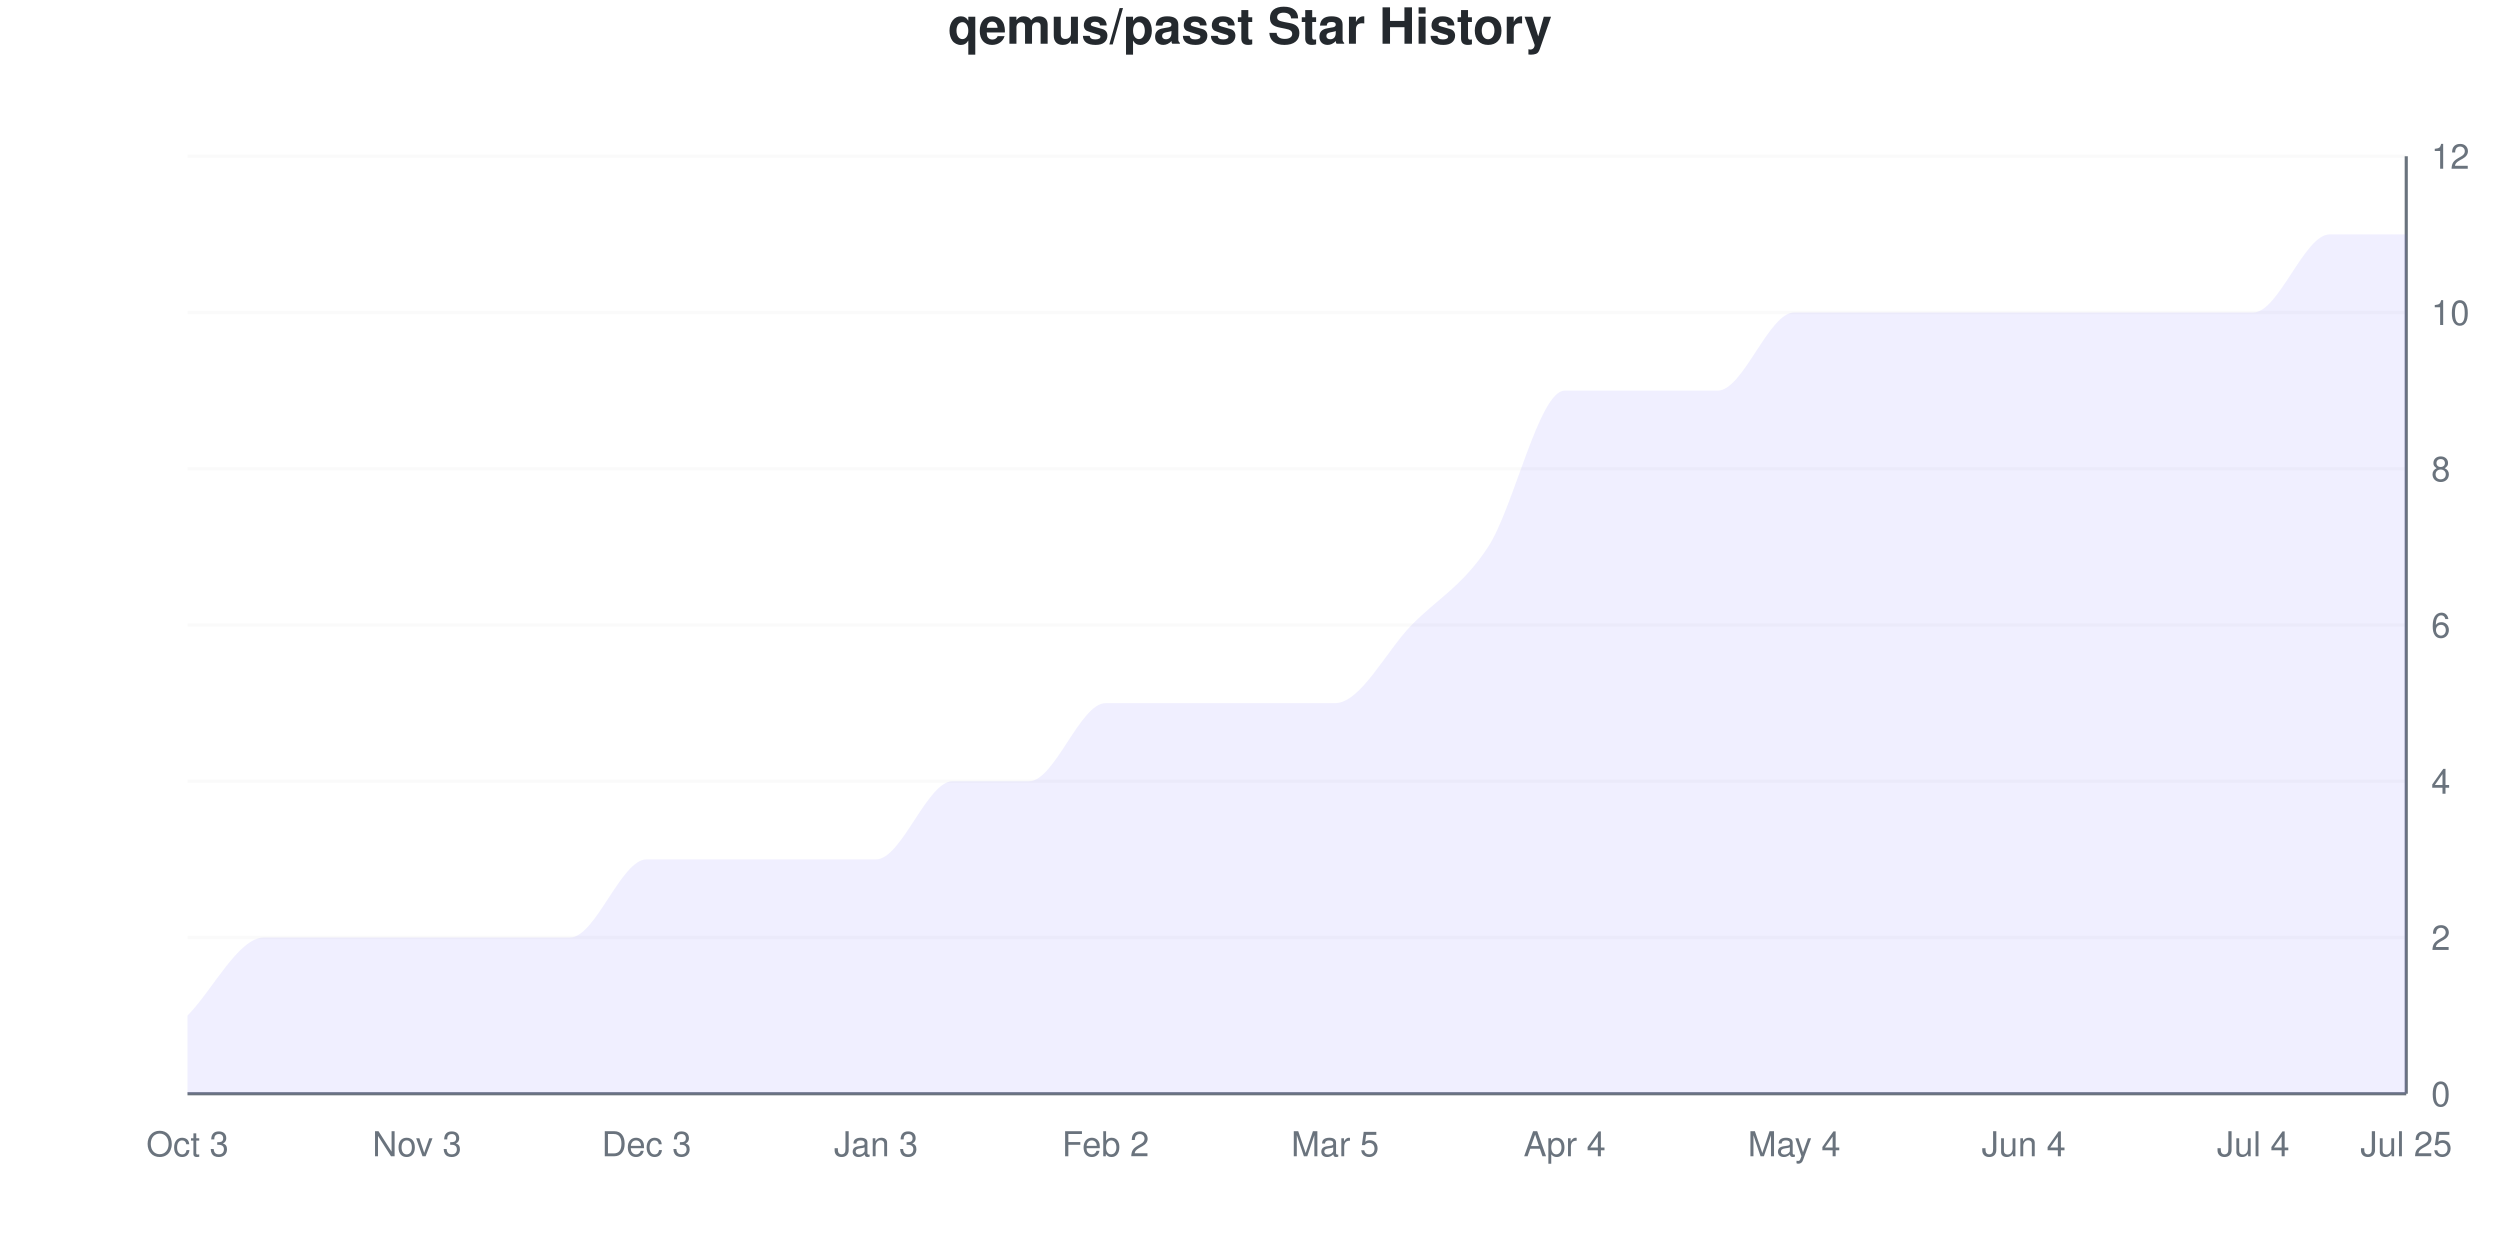
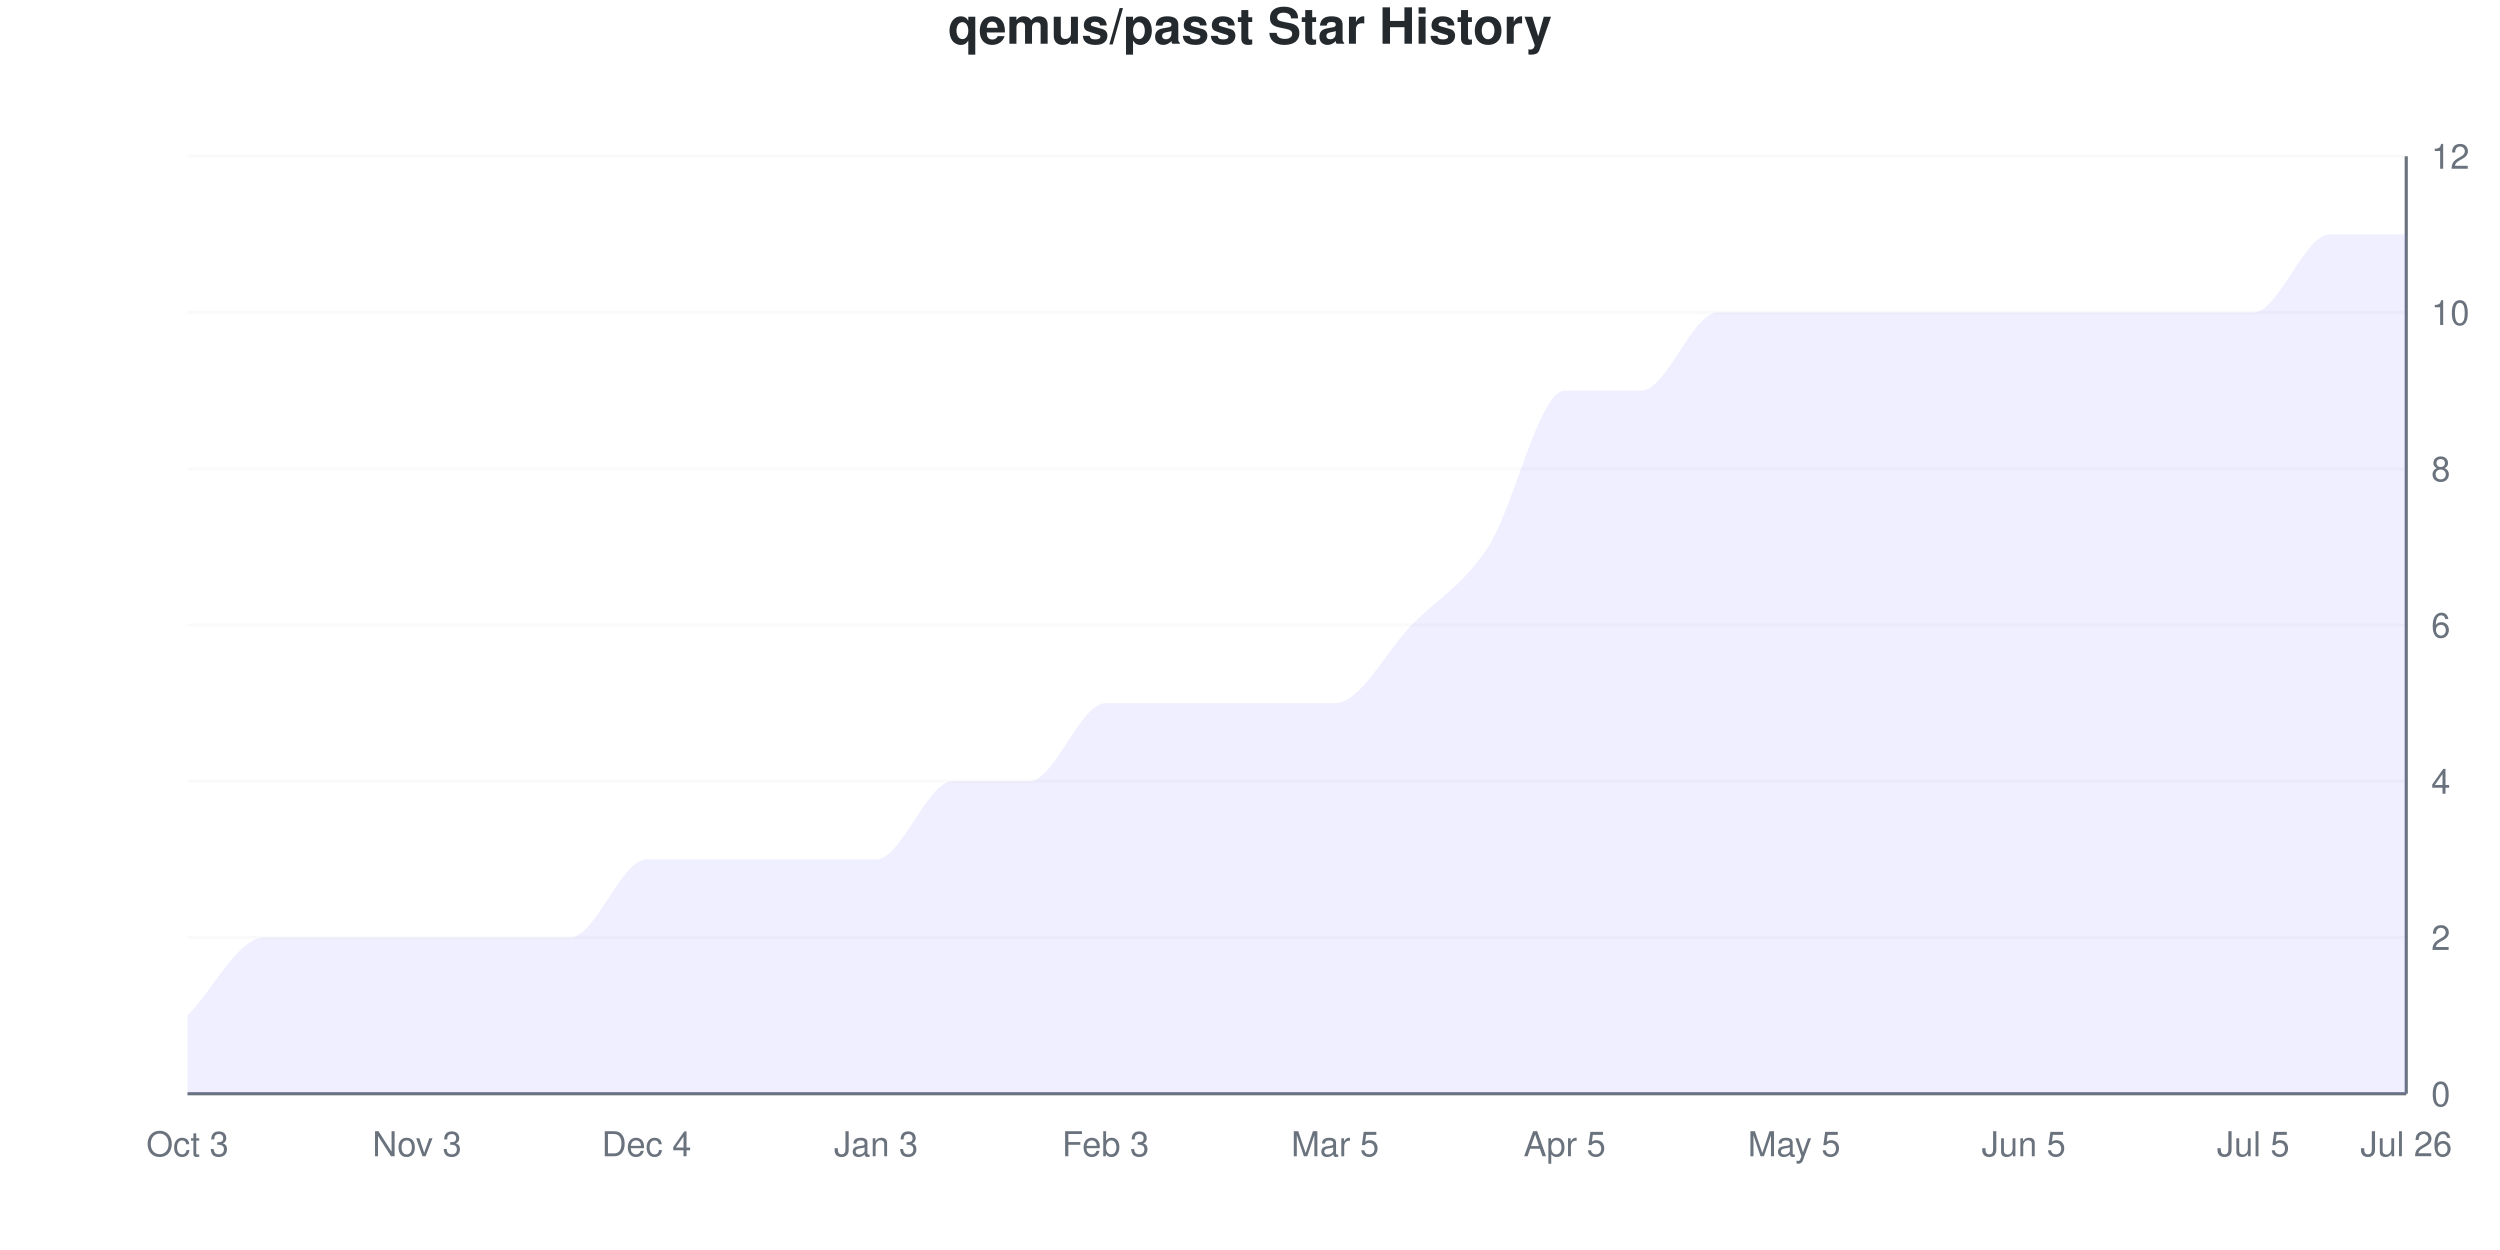
<svg xmlns="http://www.w3.org/2000/svg" viewBox="0 0 800 400" width="800" height="400">
  <style>
    @keyframes drawLine {
      to { stroke-dashoffset: 0; }
    }
    @keyframes fadeInPoint {
      from { opacity: 0; }
      to { opacity: 1; }
    }
    .data-line-0 {
      stroke-dasharray: 1276;
      stroke-dashoffset: 1276;
      animation: drawLine 2s ease-out forwards;
    }
    .data-point {
      opacity: 0;
      animation: fadeInPoint 0.5s ease-out forwards;
    }
    .chart-bg { fill: #fff; }
    .chart-text { fill: #24292e; }
    .chart-muted { fill: #6a737d; }
    .chart-grid { stroke: #eee; }
    .chart-axis { stroke: #6a737d; }
    @media (prefers-color-scheme: dark) {
      .chart-bg { fill: #0d1117; }
      .chart-text { fill: #e6edf3; }
      .chart-muted { fill: #8b949e; }
      .chart-grid { stroke: #21262d; }
      .chart-axis { stroke: #8b949e; }
    }
  </style>
  <rect width="800" height="400" class="chart-bg" />
  <text x="400" y="14" text-anchor="middle" class="chart-text" font-size="16" font-weight="bold" font-family="-apple-system, BlinkMacSystemFont, 'Segoe UI', Helvetica, Arial, sans-serif">qemus/passt Star History</text>
  <g class="grid">
    <line x1="60" y1="350" x2="770" y2="350" class="chart-grid" stroke-opacity="0.3" />
    <text x="778" y="354" text-anchor="start" class="chart-muted" font-size="11" font-family="-apple-system, BlinkMacSystemFont, 'Segoe UI', Helvetica, Arial, sans-serif">0</text>
    <line x1="60" y1="300" x2="770" y2="300" class="chart-grid" stroke-opacity="0.3" />
    <text x="778" y="304" text-anchor="start" class="chart-muted" font-size="11" font-family="-apple-system, BlinkMacSystemFont, 'Segoe UI', Helvetica, Arial, sans-serif">2</text>
    <line x1="60" y1="250" x2="770" y2="250" class="chart-grid" stroke-opacity="0.3" />
    <text x="778" y="254" text-anchor="start" class="chart-muted" font-size="11" font-family="-apple-system, BlinkMacSystemFont, 'Segoe UI', Helvetica, Arial, sans-serif">4</text>
    <line x1="60" y1="200" x2="770" y2="200" class="chart-grid" stroke-opacity="0.3" />
    <text x="778" y="204" text-anchor="start" class="chart-muted" font-size="11" font-family="-apple-system, BlinkMacSystemFont, 'Segoe UI', Helvetica, Arial, sans-serif">6</text>
    <line x1="60" y1="150" x2="770" y2="150" class="chart-grid" stroke-opacity="0.3" />
    <text x="778" y="154" text-anchor="start" class="chart-muted" font-size="11" font-family="-apple-system, BlinkMacSystemFont, 'Segoe UI', Helvetica, Arial, sans-serif">8</text>
    <line x1="60" y1="100" x2="770" y2="100" class="chart-grid" stroke-opacity="0.3" />
    <text x="778" y="104" text-anchor="start" class="chart-muted" font-size="11" font-family="-apple-system, BlinkMacSystemFont, 'Segoe UI', Helvetica, Arial, sans-serif">10</text>
    <line x1="60" y1="50" x2="770" y2="50" class="chart-grid" stroke-opacity="0.3" />
    <text x="778" y="54" text-anchor="start" class="chart-muted" font-size="11" font-family="-apple-system, BlinkMacSystemFont, 'Segoe UI', Helvetica, Arial, sans-serif">12</text>
  </g>
  <g class="milestones">
    
  </g>
  <g class="x-axis">
    <text x="60" y="370" text-anchor="middle" class="chart-muted" font-size="11" font-family="-apple-system, BlinkMacSystemFont, 'Segoe UI', Helvetica, Arial, sans-serif">Oct 3</text>
    <text x="133.448" y="370" text-anchor="middle" class="chart-muted" font-size="11" font-family="-apple-system, BlinkMacSystemFont, 'Segoe UI', Helvetica, Arial, sans-serif">Nov 3</text>
-     <text x="206.897" y="370" text-anchor="middle" class="chart-muted" font-size="11" font-family="-apple-system, BlinkMacSystemFont, 'Segoe UI', Helvetica, Arial, sans-serif">Dec 3</text>
+     <text x="206.897" y="370" text-anchor="middle" class="chart-muted" font-size="11" font-family="-apple-system, BlinkMacSystemFont, 'Segoe UI', Helvetica, Arial, sans-serif">Dec 4</text>
    <text x="280.345" y="370" text-anchor="middle" class="chart-muted" font-size="11" font-family="-apple-system, BlinkMacSystemFont, 'Segoe UI', Helvetica, Arial, sans-serif">Jan 3</text>
-     <text x="353.793" y="370" text-anchor="middle" class="chart-muted" font-size="11" font-family="-apple-system, BlinkMacSystemFont, 'Segoe UI', Helvetica, Arial, sans-serif">Feb 2</text>
+     <text x="353.793" y="370" text-anchor="middle" class="chart-muted" font-size="11" font-family="-apple-system, BlinkMacSystemFont, 'Segoe UI', Helvetica, Arial, sans-serif">Feb 3</text>
    <text x="427.241" y="370" text-anchor="middle" class="chart-muted" font-size="11" font-family="-apple-system, BlinkMacSystemFont, 'Segoe UI', Helvetica, Arial, sans-serif">Mar 5</text>
-     <text x="500.69" y="370" text-anchor="middle" class="chart-muted" font-size="11" font-family="-apple-system, BlinkMacSystemFont, 'Segoe UI', Helvetica, Arial, sans-serif">Apr 4</text>
-     <text x="574.138" y="370" text-anchor="middle" class="chart-muted" font-size="11" font-family="-apple-system, BlinkMacSystemFont, 'Segoe UI', Helvetica, Arial, sans-serif">May 4</text>
-     <text x="647.586" y="370" text-anchor="middle" class="chart-muted" font-size="11" font-family="-apple-system, BlinkMacSystemFont, 'Segoe UI', Helvetica, Arial, sans-serif">Jun 4</text>
-     <text x="721.034" y="370" text-anchor="middle" class="chart-muted" font-size="11" font-family="-apple-system, BlinkMacSystemFont, 'Segoe UI', Helvetica, Arial, sans-serif">Jul 4</text>
-     <text x="770" y="370" text-anchor="middle" class="chart-muted" font-size="11" font-family="-apple-system, BlinkMacSystemFont, 'Segoe UI', Helvetica, Arial, sans-serif">Jul 25</text>
+     <text x="500.69" y="370" text-anchor="middle" class="chart-muted" font-size="11" font-family="-apple-system, BlinkMacSystemFont, 'Segoe UI', Helvetica, Arial, sans-serif">Apr 5</text>
+     <text x="574.138" y="370" text-anchor="middle" class="chart-muted" font-size="11" font-family="-apple-system, BlinkMacSystemFont, 'Segoe UI', Helvetica, Arial, sans-serif">May 5</text>
+     <text x="647.586" y="370" text-anchor="middle" class="chart-muted" font-size="11" font-family="-apple-system, BlinkMacSystemFont, 'Segoe UI', Helvetica, Arial, sans-serif">Jun 5</text>
+     <text x="721.034" y="370" text-anchor="middle" class="chart-muted" font-size="11" font-family="-apple-system, BlinkMacSystemFont, 'Segoe UI', Helvetica, Arial, sans-serif">Jul 5</text>
+     <text x="770" y="370" text-anchor="middle" class="chart-muted" font-size="11" font-family="-apple-system, BlinkMacSystemFont, 'Segoe UI', Helvetica, Arial, sans-serif">Jul 26</text>
  </g>
  <line x1="770" y1="50" x2="770" y2="350" class="chart-axis" stroke-width="1" />
  <line x1="60" y1="350" x2="770" y2="350" class="chart-axis" stroke-width="1" />
-   <path d="M60,350 L60,325 C68.161,316.667 76.322,300 84.483,300 C92.644,300 100.805,300 108.966,300 C117.126,300 125.287,300 133.448,300 C141.609,300 149.77,300 157.931,300 C166.092,300 174.253,300 182.414,300 C190.575,300 198.736,275 206.897,275 C215.057,275 223.218,275 231.379,275 C239.54,275 247.701,275 255.862,275 C264.023,275 272.184,275 280.345,275 C288.506,275 296.667,250 304.828,250 C312.989,250 321.149,250 329.31,250 C337.471,250 345.632,225 353.793,225 C361.954,225 370.115,225 378.276,225 C386.437,225 394.598,225 402.759,225 C410.92,225 419.08,225 427.241,225 C435.402,225 443.563,208.333 451.724,200 C459.885,191.667 468.046,187.5 476.207,175 C484.368,162.5 492.529,125 500.69,125 C508.851,125 517.011,125 525.172,125 C533.333,125 541.494,125 549.655,125 C557.816,125 565.977,100 574.138,100 C582.299,100 590.46,100 598.621,100 C606.782,100 614.943,100 623.103,100 C631.264,100 639.425,100 647.586,100 C655.747,100 663.908,100 672.069,100 C680.23,100 688.391,100 696.552,100 C704.713,100 712.874,100 721.034,100 C729.195,100 737.356,75 745.517,75 C753.678,75 761.839,75 770,75 L770,350 L60,350 Z" fill="#6b63ff" fill-opacity="0.1" />
-   <path d="M60,350 L60,325 C68.161,316.667 76.322,300 84.483,300 C92.644,300 100.805,300 108.966,300 C117.126,300 125.287,300 133.448,300 C141.609,300 149.77,300 157.931,300 C166.092,300 174.253,300 182.414,300 C190.575,300 198.736,275 206.897,275 C215.057,275 223.218,275 231.379,275 C239.54,275 247.701,275 255.862,275 C264.023,275 272.184,275 280.345,275 C288.506,275 296.667,250 304.828,250 C312.989,250 321.149,250 329.31,250 C337.471,250 345.632,225 353.793,225 C361.954,225 370.115,225 378.276,225 C386.437,225 394.598,225 402.759,225 C410.92,225 419.08,225 427.241,225 C435.402,225 443.563,208.333 451.724,200 C459.885,191.667 468.046,187.5 476.207,175 C484.368,162.5 492.529,125 500.69,125 C508.851,125 517.011,125 525.172,125 C533.333,125 541.494,125 549.655,125 C557.816,125 565.977,100 574.138,100 C582.299,100 590.46,100 598.621,100 C606.782,100 614.943,100 623.103,100 C631.264,100 639.425,100 647.586,100 C655.747,100 663.908,100 672.069,100 C680.23,100 688.391,100 696.552,100 C704.713,100 712.874,100 721.034,100 C729.195,100 737.356,75 745.517,75 C753.678,75 761.839,75 770,75" fill="none" stroke="#6b63ff" stroke-width="2.5" class="data-line-0" />
+   <path d="M60,350 L60,325 C68.161,316.667 76.322,300 84.483,300 C92.644,300 100.805,300 108.966,300 C117.126,300 125.287,300 133.448,300 C141.609,300 149.77,300 157.931,300 C166.092,300 174.253,300 182.414,300 C190.575,300 198.736,275 206.897,275 C215.057,275 223.218,275 231.379,275 C239.54,275 247.701,275 255.862,275 C264.023,275 272.184,275 280.345,275 C288.506,275 296.667,250 304.828,250 C312.989,250 321.149,250 329.31,250 C337.471,250 345.632,225 353.793,225 C361.954,225 370.115,225 378.276,225 C386.437,225 394.598,225 402.759,225 C410.92,225 419.08,225 427.241,225 C435.402,225 443.563,208.333 451.724,200 C459.885,191.667 468.046,187.5 476.207,175 C484.368,162.5 492.529,125 500.69,125 C508.851,125 517.011,125 525.172,125 C533.333,125 541.494,100 549.655,100 C557.816,100 565.977,100 574.138,100 C582.299,100 590.46,100 598.621,100 C606.782,100 614.943,100 623.103,100 C631.264,100 639.425,100 647.586,100 C655.747,100 663.908,100 672.069,100 C680.23,100 688.391,100 696.552,100 C704.713,100 712.874,100 721.034,100 C729.195,100 737.356,75 745.517,75 C753.678,75 761.839,75 770,75 L770,350 L60,350 Z" fill="#6b63ff" fill-opacity="0.1" />
+   <path d="M60,350 L60,325 C68.161,316.667 76.322,300 84.483,300 C92.644,300 100.805,300 108.966,300 C117.126,300 125.287,300 133.448,300 C141.609,300 149.77,300 157.931,300 C166.092,300 174.253,300 182.414,300 C190.575,300 198.736,275 206.897,275 C215.057,275 223.218,275 231.379,275 C239.54,275 247.701,275 255.862,275 C264.023,275 272.184,275 280.345,275 C288.506,275 296.667,250 304.828,250 C312.989,250 321.149,250 329.31,250 C337.471,250 345.632,225 353.793,225 C361.954,225 370.115,225 378.276,225 C386.437,225 394.598,225 402.759,225 C410.92,225 419.08,225 427.241,225 C435.402,225 443.563,208.333 451.724,200 C459.885,191.667 468.046,187.5 476.207,175 C484.368,162.5 492.529,125 500.69,125 C508.851,125 517.011,125 525.172,125 C533.333,125 541.494,100 549.655,100 C557.816,100 565.977,100 574.138,100 C582.299,100 590.46,100 598.621,100 C606.782,100 614.943,100 623.103,100 C631.264,100 639.425,100 647.586,100 C655.747,100 663.908,100 672.069,100 C680.23,100 688.391,100 696.552,100 C704.713,100 712.874,100 721.034,100 C729.195,100 737.356,75 745.517,75 C753.678,75 761.839,75 770,75" fill="none" stroke="#6b63ff" stroke-width="2.5" class="data-line-0" />
  <g class="points">
    <circle cx="60" cy="325" r="4" fill="#6b63ff" class="data-point" style="animation-delay: 1.50s" />
    <circle cx="84.483" cy="300" r="4" fill="#6b63ff" class="data-point" style="animation-delay: 1.55s" />
    <circle cx="108.966" cy="300" r="4" fill="#6b63ff" class="data-point" style="animation-delay: 1.60s" />
    <circle cx="133.448" cy="300" r="4" fill="#6b63ff" class="data-point" style="animation-delay: 1.65s" />
    <circle cx="157.931" cy="300" r="4" fill="#6b63ff" class="data-point" style="animation-delay: 1.70s" />
    <circle cx="182.414" cy="300" r="4" fill="#6b63ff" class="data-point" style="animation-delay: 1.75s" />
    <circle cx="206.897" cy="275" r="4" fill="#6b63ff" class="data-point" style="animation-delay: 1.80s" />
    <circle cx="231.379" cy="275" r="4" fill="#6b63ff" class="data-point" style="animation-delay: 1.85s" />
    <circle cx="255.862" cy="275" r="4" fill="#6b63ff" class="data-point" style="animation-delay: 1.90s" />
    <circle cx="280.345" cy="275" r="4" fill="#6b63ff" class="data-point" style="animation-delay: 1.95s" />
    <circle cx="304.828" cy="250" r="4" fill="#6b63ff" class="data-point" style="animation-delay: 2.00s" />
    <circle cx="329.31" cy="250" r="4" fill="#6b63ff" class="data-point" style="animation-delay: 2.05s" />
    <circle cx="353.793" cy="225" r="4" fill="#6b63ff" class="data-point" style="animation-delay: 2.10s" />
    <circle cx="378.276" cy="225" r="4" fill="#6b63ff" class="data-point" style="animation-delay: 2.15s" />
    <circle cx="402.759" cy="225" r="4" fill="#6b63ff" class="data-point" style="animation-delay: 2.20s" />
    <circle cx="427.241" cy="225" r="4" fill="#6b63ff" class="data-point" style="animation-delay: 2.25s" />
    <circle cx="451.724" cy="200" r="4" fill="#6b63ff" class="data-point" style="animation-delay: 2.30s" />
    <circle cx="476.207" cy="175" r="4" fill="#6b63ff" class="data-point" style="animation-delay: 2.35s" />
    <circle cx="500.69" cy="125" r="4" fill="#6b63ff" class="data-point" style="animation-delay: 2.40s" />
    <circle cx="525.172" cy="125" r="4" fill="#6b63ff" class="data-point" style="animation-delay: 2.45s" />
-     <circle cx="549.655" cy="125" r="4" fill="#6b63ff" class="data-point" style="animation-delay: 2.50s" />
+     <circle cx="549.655" cy="100" r="4" fill="#6b63ff" class="data-point" style="animation-delay: 2.50s" />
    <circle cx="574.138" cy="100" r="4" fill="#6b63ff" class="data-point" style="animation-delay: 2.55s" />
    <circle cx="598.621" cy="100" r="4" fill="#6b63ff" class="data-point" style="animation-delay: 2.60s" />
    <circle cx="623.103" cy="100" r="4" fill="#6b63ff" class="data-point" style="animation-delay: 2.65s" />
    <circle cx="647.586" cy="100" r="4" fill="#6b63ff" class="data-point" style="animation-delay: 2.70s" />
    <circle cx="672.069" cy="100" r="4" fill="#6b63ff" class="data-point" style="animation-delay: 2.75s" />
    <circle cx="696.552" cy="100" r="4" fill="#6b63ff" class="data-point" style="animation-delay: 2.80s" />
    <circle cx="721.034" cy="100" r="4" fill="#6b63ff" class="data-point" style="animation-delay: 2.85s" />
    <circle cx="745.517" cy="75" r="4" fill="#6b63ff" class="data-point" style="animation-delay: 2.90s" />
    <circle cx="770" cy="75" r="4" fill="#6b63ff" class="data-point" style="animation-delay: 2.95s" />
  </g>
</svg>
